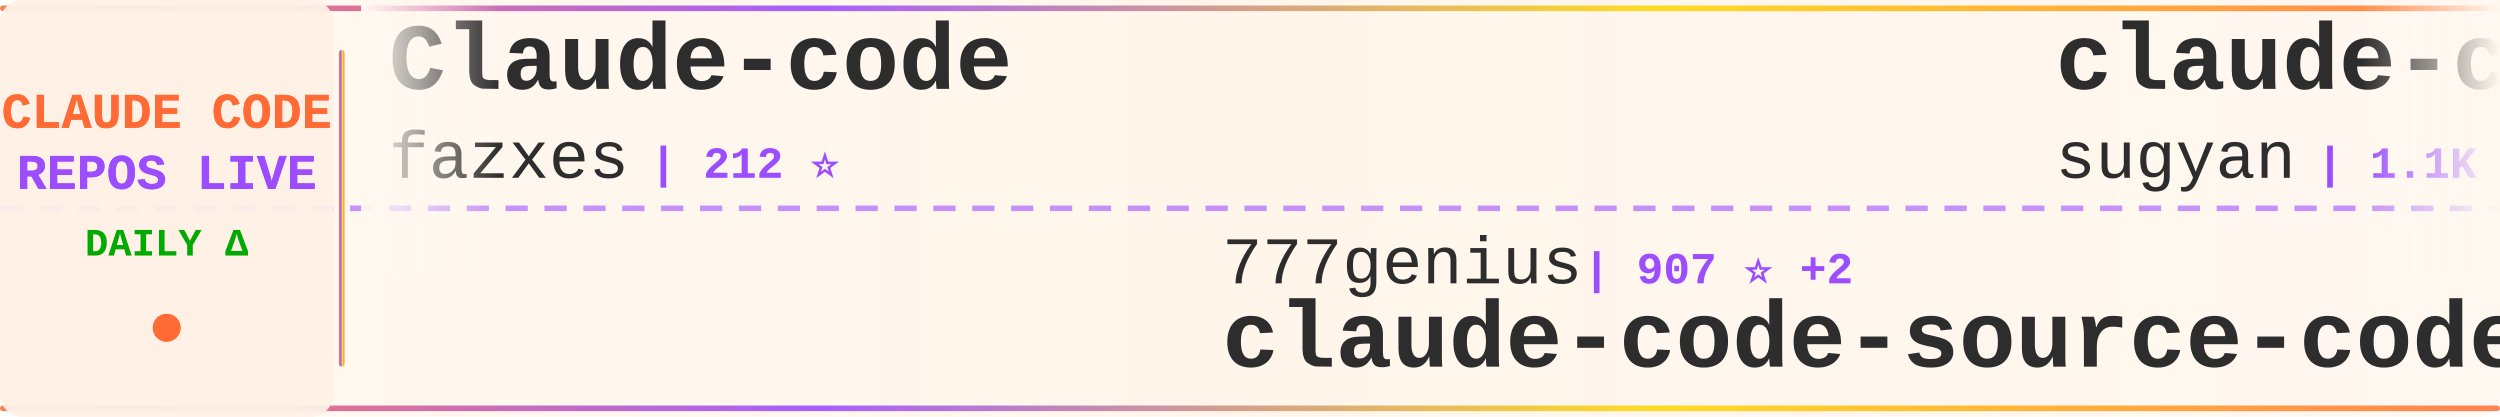
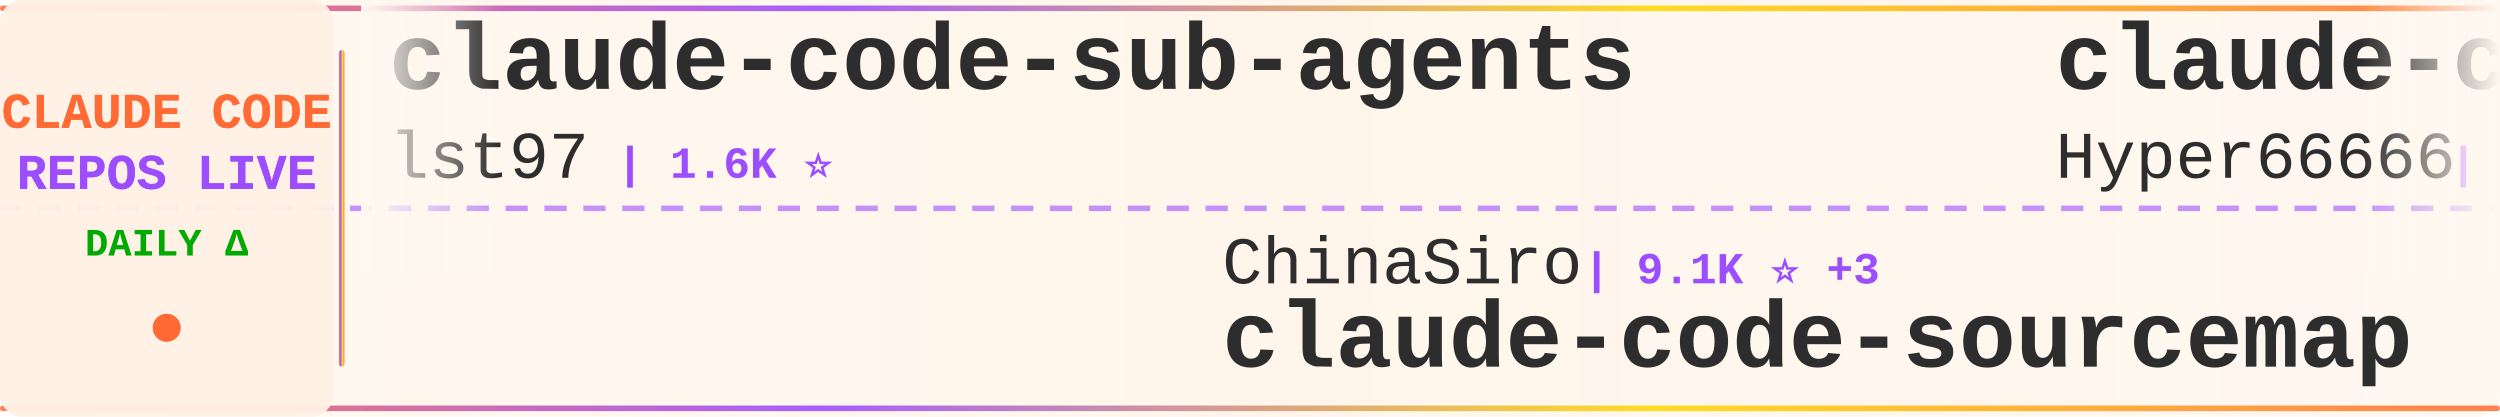
<svg xmlns="http://www.w3.org/2000/svg" width="900" height="150">
  <defs>
    <linearGradient id="tickerBg" x1="0%" y1="0%" x2="100%" y2="0%">
      <stop offset="0%" style="stop-color:#fff8f0;stop-opacity:0.98" />
      <stop offset="50%" style="stop-color:#fff5eb;stop-opacity:1" />
      <stop offset="100%" style="stop-color:#fff8f0;stop-opacity:0.98" />
    </linearGradient>
    <linearGradient id="borderGrad" x1="0%" y1="0%" x2="100%" y2="0%">
      <stop offset="0%" style="stop-color:#FF6B35;stop-opacity:0.85">
        <animate attributeName="stop-opacity" values="0.85;1;0.85" dur="2s" repeatCount="indefinite" />
      </stop>
      <stop offset="33%" style="stop-color:#9C4EFF;stop-opacity:0.9">
        <animate attributeName="stop-opacity" values="0.9;1;0.9" dur="2.2s" repeatCount="indefinite" />
      </stop>
      <stop offset="66%" style="stop-color:#FFD700;stop-opacity:0.85">
        <animate attributeName="stop-opacity" values="0.85;1;0.85" dur="1.8s" repeatCount="indefinite" />
      </stop>
      <stop offset="100%" style="stop-color:#FF6B35;stop-opacity:0.85">
        <animate attributeName="stop-opacity" values="0.85;1;0.85" dur="2s" repeatCount="indefinite" />
      </stop>
    </linearGradient>
    <filter id="textGlow">
      <feGaussianBlur stdDeviation="0.15" result="coloredBlur" />
      <feMerge>
        <feMergeNode in="coloredBlur" />
        <feMergeNode in="SourceGraphic" />
      </feMerge>
    </filter>
    <filter id="metricGlow">
      <feGaussianBlur stdDeviation="0.2" result="coloredBlur" />
      <feMerge>
        <feMergeNode in="coloredBlur" />
        <feMergeNode in="SourceGraphic" />
      </feMerge>
    </filter>
    <linearGradient id="leftFade" x1="0%" y1="0%" x2="100%" y2="0%">
      <stop offset="0%" style="stop-color:#fff8f0;stop-opacity:1" />
      <stop offset="100%" style="stop-color:#fff8f0;stop-opacity:0" />
    </linearGradient>
    <linearGradient id="rightFade" x1="0%" y1="0%" x2="100%" y2="0%">
      <stop offset="0%" style="stop-color:#fff8f0;stop-opacity:0" />
      <stop offset="100%" style="stop-color:#fff8f0;stop-opacity:1" />
    </linearGradient>
  </defs>
  <rect width="900" height="150" fill="url(#tickerBg)" rx="8" />
  <rect x="0" y="2" width="900" height="2" fill="url(#borderGrad)" rx="1" />
  <rect x="0" y="146" width="900" height="2" fill="url(#borderGrad)" rx="1" />
  <line x1="0" y1="75" x2="900" y2="75" stroke="#9C4EFF" stroke-width="2" stroke-dasharray="8 6" opacity="0.6" />
  <rect x="0" y="0" width="120" height="150" fill="#fff0e6" opacity="0.95" rx="8" />
  <text x="60" y="46" font-family="'Courier New', monospace" font-size="18" font-weight="bold" fill="#FF6B35" text-anchor="middle" filter="url(#textGlow)">
    CLAUDE CODE
  </text>
  <text x="60" y="68" font-family="'Courier New', monospace" font-size="18" font-weight="bold" fill="#9C4EFF" text-anchor="middle" filter="url(#textGlow)">
    REPOS LIVE
  </text>
  <text x="60" y="92" font-family="'Courier New', monospace" font-size="14" font-weight="bold" fill="#00aa00" text-anchor="middle">
    DAILY Δ
  </text>
  <circle cx="60" cy="118" r="5" fill="#FF6B35" filter="url(#metricGlow)">
    <animate attributeName="r" values="4;6;4" dur="1.5s" repeatCount="indefinite" />
    <animate attributeName="opacity" values="0.6;1;0.6" dur="1.5s" repeatCount="indefinite" />
  </circle>
  <rect x="122" y="18" width="2" height="114" fill="url(#borderGrad)" rx="1" />
  <clipPath id="tickerClip">
    <rect x="130" y="0" width="770" height="150" />
  </clipPath>
  <g clip-path="url(#tickerClip)">
    <g id="tickerItems">
      <animateTransform attributeName="transform" attributeType="XML" type="translate" from="0 0" to="-3000 0" dur="54s" repeatCount="indefinite" />
      <g transform="translate(0, 0)">
-         <text x="140" y="32" font-family="'Courier New', monospace" font-size="34" font-weight="bold" fill="#2d2d2d">Claude-code</text>
-         <text x="140" y="64" font-family="'Courier New', monospace" font-size="24" font-weight="normal" fill="#2d2d2d" opacity="1.0">fazxes</text>
-         <text x="234" y="64" font-family="'Courier New', monospace" font-size="16" font-weight="bold" fill="#9C4EFF"> | 212 ⭐</text>
+         <text x="140" y="32" font-family="'Courier New', monospace" font-size="34" font-weight="bold" fill="#2d2d2d">claude-code-sub-agents</text>
+         <text x="140" y="64" font-family="'Courier New', monospace" font-size="24" font-weight="normal" fill="#2d2d2d" opacity="1.0">lst97</text>
+         <text x="222" y="64" font-family="'Courier New', monospace" font-size="16" font-weight="bold" fill="#9C4EFF"> | 1.6K ⭐</text>
      </g>
      <g transform="translate(300, 0)">
-         <text x="140" y="102" font-family="'Courier New', monospace" font-size="24" font-weight="normal" fill="#2d2d2d" opacity="1.0">777genius</text>
-         <text x="270" y="102" font-family="'Courier New', monospace" font-size="16" font-weight="bold" fill="#9C4EFF"> | 907 ⭐ +2</text>
-         <text x="140" y="132" font-family="'Courier New', monospace" font-size="34" font-weight="bold" fill="#2d2d2d">claude-code-source-code</text>
+         <text x="140" y="102" font-family="'Courier New', monospace" font-size="24" font-weight="normal" fill="#2d2d2d" opacity="1.0">ChinaSiro</text>
+         <text x="270" y="102" font-family="'Courier New', monospace" font-size="16" font-weight="bold" fill="#9C4EFF"> | 9.1K ⭐ +3</text>
+         <text x="140" y="132" font-family="'Courier New', monospace" font-size="34" font-weight="bold" fill="#2d2d2d">claude-code-sourcemap</text>
      </g>
      <g transform="translate(600, 0)">
-         <text x="140" y="32" font-family="'Courier New', monospace" font-size="34" font-weight="bold" fill="#2d2d2d">claude-code-webui</text>
-         <text x="140" y="64" font-family="'Courier New', monospace" font-size="24" font-weight="normal" fill="#2d2d2d" opacity="1.0">sugyan</text>
-         <text x="234" y="64" font-family="'Courier New', monospace" font-size="16" font-weight="bold" fill="#9C4EFF"> | 1.1K ⭐ +1</text>
+         <text x="140" y="32" font-family="'Courier New', monospace" font-size="34" font-weight="bold" fill="#2d2d2d">claude-code-sourcemap</text>
+         <text x="140" y="64" font-family="'Courier New', monospace" font-size="24" font-weight="normal" fill="#2d2d2d" opacity="1.0">Hyper66666</text>
+         <text x="282" y="64" font-family="'Courier New', monospace" font-size="16" font-weight="bold" fill="#9C4EFF"> | 213 ⭐</text>
      </g>
      <g transform="translate(900, 0)">
-         <text x="140" y="102" font-family="'Courier New', monospace" font-size="24" font-weight="normal" fill="#2d2d2d" opacity="1.0">anthropics</text>
-         <text x="282" y="102" font-family="'Courier New', monospace" font-size="16" font-weight="bold" fill="#9C4EFF"> | 7.4K ⭐ +16</text>
-         <text x="140" y="132" font-family="'Courier New', monospace" font-size="34" font-weight="bold" fill="#2d2d2d">claude-code-action</text>
+         <text x="140" y="102" font-family="'Courier New', monospace" font-size="24" font-weight="normal" fill="#2d2d2d" opacity="1.0">Yeachan-Heo</text>
+         <text x="294" y="102" font-family="'Courier New', monospace" font-size="16" font-weight="bold" fill="#9C4EFF"> | 32.5K ⭐ +105</text>
+         <text x="140" y="132" font-family="'Courier New', monospace" font-size="34" font-weight="bold" fill="#2d2d2d">oh-my-claudecode</text>
      </g>
      <g transform="translate(1200, 0)">
-         <text x="140" y="32" font-family="'Courier New', monospace" font-size="34" font-weight="bold" fill="#2d2d2d">andrej-karpathy-skills</text>
-         <text x="140" y="64" font-family="'Courier New', monospace" font-size="24" font-weight="normal" fill="#2d2d2d" opacity="1.0">forrestchang</text>
-         <text x="306" y="64" font-family="'Courier New', monospace" font-size="16" font-weight="bold" fill="#9C4EFF"> | 110.3K ⭐ +2.9K</text>
+         <text x="140" y="32" font-family="'Courier New', monospace" font-size="34" font-weight="bold" fill="#2d2d2d">claude-code-tips</text>
+         <text x="140" y="64" font-family="'Courier New', monospace" font-size="24" font-weight="normal" fill="#2d2d2d" opacity="1.0">ykdojo</text>
+         <text x="234" y="64" font-family="'Courier New', monospace" font-size="16" font-weight="bold" fill="#9C4EFF"> | 8.1K ⭐ +5</text>
      </g>
      <g transform="translate(1500, 0)">
-         <text x="140" y="102" font-family="'Courier New', monospace" font-size="24" font-weight="normal" fill="#2d2d2d" opacity="1.0">pengchengneo</text>
-         <text x="306" y="102" font-family="'Courier New', monospace" font-size="16" font-weight="bold" fill="#9C4EFF"> | 1.3K ⭐ +7</text>
-         <text x="140" y="132" font-family="'Courier New', monospace" font-size="34" font-weight="bold" fill="#2d2d2d">Claude-Code</text>
+         <text x="140" y="102" font-family="'Courier New', monospace" font-size="24" font-weight="normal" fill="#2d2d2d" opacity="1.0">Maciek-roboblog</text>
+         <text x="342" y="102" font-family="'Courier New', monospace" font-size="16" font-weight="bold" fill="#9C4EFF"> | 7.9K ⭐ +8</text>
+         <text x="140" y="132" font-family="'Courier New', monospace" font-size="34" font-weight="bold" fill="#2d2d2d">Claude-Code-Usage-Monito...</text>
      </g>
      <g transform="translate(1800, 0)">
-         <text x="140" y="32" font-family="'Courier New', monospace" font-size="34" font-weight="bold" fill="#2d2d2d">nanoclaw</text>
-         <text x="140" y="64" font-family="'Courier New', monospace" font-size="24" font-weight="normal" fill="#2d2d2d" opacity="1.0">qwibitai</text>
-         <text x="258" y="64" font-family="'Courier New', monospace" font-size="16" font-weight="bold" fill="#9C4EFF"> | 28.6K ⭐ +30</text>
+         <text x="140" y="32" font-family="'Courier New', monospace" font-size="34" font-weight="bold" fill="#2d2d2d">agents</text>
+         <text x="140" y="64" font-family="'Courier New', monospace" font-size="24" font-weight="normal" fill="#2d2d2d" opacity="1.0">wshobson</text>
+         <text x="258" y="64" font-family="'Courier New', monospace" font-size="16" font-weight="bold" fill="#9C4EFF"> | 34.7K ⭐ +42</text>
      </g>
      <g transform="translate(2100, 0)">
-         <text x="140" y="102" font-family="'Courier New', monospace" font-size="24" font-weight="normal" fill="#2d2d2d" opacity="1.0">zebbern</text>
-         <text x="246" y="102" font-family="'Courier New', monospace" font-size="16" font-weight="bold" fill="#9C4EFF"> | 4.1K ⭐ +4</text>
-         <text x="140" y="132" font-family="'Courier New', monospace" font-size="34" font-weight="bold" fill="#2d2d2d">claude-code-guide</text>
+         <text x="140" y="102" font-family="'Courier New', monospace" font-size="24" font-weight="normal" fill="#2d2d2d" opacity="1.0">snarktank</text>
+         <text x="270" y="102" font-family="'Courier New', monospace" font-size="16" font-weight="bold" fill="#9C4EFF"> | 18.4K ⭐ +50</text>
+         <text x="140" y="132" font-family="'Courier New', monospace" font-size="34" font-weight="bold" fill="#2d2d2d">ralph</text>
      </g>
      <g transform="translate(2400, 0)">
-         <text x="140" y="32" font-family="'Courier New', monospace" font-size="34" font-weight="bold" fill="#2d2d2d">ralph-claude-code</text>
-         <text x="140" y="64" font-family="'Courier New', monospace" font-size="24" font-weight="normal" fill="#2d2d2d" opacity="1.0">frankbria</text>
-         <text x="270" y="64" font-family="'Courier New', monospace" font-size="16" font-weight="bold" fill="#9C4EFF"> | 9.0K ⭐ +15</text>
+         <text x="140" y="32" font-family="'Courier New', monospace" font-size="34" font-weight="bold" fill="#2d2d2d">free-claude-code</text>
+         <text x="140" y="64" font-family="'Courier New', monospace" font-size="24" font-weight="normal" fill="#2d2d2d" opacity="1.0">Alishahryar1</text>
+         <text x="306" y="64" font-family="'Courier New', monospace" font-size="16" font-weight="bold" fill="#9C4EFF"> | 21.0K ⭐ +508</text>
      </g>
      <g transform="translate(2700, 0)">
-         <text x="140" y="102" font-family="'Courier New', monospace" font-size="24" font-weight="normal" fill="#2d2d2d" opacity="1.0">Alishahryar1</text>
-         <text x="306" y="102" font-family="'Courier New', monospace" font-size="16" font-weight="bold" fill="#9C4EFF"> | 20.9K ⭐ +510</text>
-         <text x="140" y="132" font-family="'Courier New', monospace" font-size="34" font-weight="bold" fill="#2d2d2d">free-claude-code</text>
+         <text x="140" y="102" font-family="'Courier New', monospace" font-size="24" font-weight="normal" fill="#2d2d2d" opacity="1.0">https-deeplearning-ai</text>
+         <text x="414" y="102" font-family="'Courier New', monospace" font-size="16" font-weight="bold" fill="#9C4EFF"> | 504 ⭐ +2</text>
+         <text x="140" y="132" font-family="'Courier New', monospace" font-size="34" font-weight="bold" fill="#2d2d2d">sc-claude-code-files</text>
      </g>
      <g transform="translate(3000, 0)">
-         <text x="140" y="32" font-family="'Courier New', monospace" font-size="34" font-weight="bold" fill="#2d2d2d">Claude-code</text>
-         <text x="140" y="64" font-family="'Courier New', monospace" font-size="24" font-weight="normal" fill="#2d2d2d" opacity="1.0">fazxes</text>
-         <text x="234" y="64" font-family="'Courier New', monospace" font-size="16" font-weight="bold" fill="#9C4EFF"> | 212 ⭐</text>
+         <text x="140" y="32" font-family="'Courier New', monospace" font-size="34" font-weight="bold" fill="#2d2d2d">claude-code-sub-agents</text>
+         <text x="140" y="64" font-family="'Courier New', monospace" font-size="24" font-weight="normal" fill="#2d2d2d" opacity="1.0">lst97</text>
+         <text x="222" y="64" font-family="'Courier New', monospace" font-size="16" font-weight="bold" fill="#9C4EFF"> | 1.6K ⭐</text>
      </g>
      <g transform="translate(3300, 0)">
-         <text x="140" y="102" font-family="'Courier New', monospace" font-size="24" font-weight="normal" fill="#2d2d2d" opacity="1.0">777genius</text>
-         <text x="270" y="102" font-family="'Courier New', monospace" font-size="16" font-weight="bold" fill="#9C4EFF"> | 907 ⭐ +2</text>
-         <text x="140" y="132" font-family="'Courier New', monospace" font-size="34" font-weight="bold" fill="#2d2d2d">claude-code-source-code</text>
+         <text x="140" y="102" font-family="'Courier New', monospace" font-size="24" font-weight="normal" fill="#2d2d2d" opacity="1.0">ChinaSiro</text>
+         <text x="270" y="102" font-family="'Courier New', monospace" font-size="16" font-weight="bold" fill="#9C4EFF"> | 9.1K ⭐ +3</text>
+         <text x="140" y="132" font-family="'Courier New', monospace" font-size="34" font-weight="bold" fill="#2d2d2d">claude-code-sourcemap</text>
      </g>
      <g transform="translate(3600, 0)">
-         <text x="140" y="32" font-family="'Courier New', monospace" font-size="34" font-weight="bold" fill="#2d2d2d">claude-code-webui</text>
-         <text x="140" y="64" font-family="'Courier New', monospace" font-size="24" font-weight="normal" fill="#2d2d2d" opacity="1.0">sugyan</text>
-         <text x="234" y="64" font-family="'Courier New', monospace" font-size="16" font-weight="bold" fill="#9C4EFF"> | 1.1K ⭐ +1</text>
+         <text x="140" y="32" font-family="'Courier New', monospace" font-size="34" font-weight="bold" fill="#2d2d2d">claude-code-sourcemap</text>
+         <text x="140" y="64" font-family="'Courier New', monospace" font-size="24" font-weight="normal" fill="#2d2d2d" opacity="1.0">Hyper66666</text>
+         <text x="282" y="64" font-family="'Courier New', monospace" font-size="16" font-weight="bold" fill="#9C4EFF"> | 213 ⭐</text>
      </g>
      <g transform="translate(3900, 0)">
-         <text x="140" y="102" font-family="'Courier New', monospace" font-size="24" font-weight="normal" fill="#2d2d2d" opacity="1.0">anthropics</text>
-         <text x="282" y="102" font-family="'Courier New', monospace" font-size="16" font-weight="bold" fill="#9C4EFF"> | 7.4K ⭐ +16</text>
-         <text x="140" y="132" font-family="'Courier New', monospace" font-size="34" font-weight="bold" fill="#2d2d2d">claude-code-action</text>
+         <text x="140" y="102" font-family="'Courier New', monospace" font-size="24" font-weight="normal" fill="#2d2d2d" opacity="1.0">Yeachan-Heo</text>
+         <text x="294" y="102" font-family="'Courier New', monospace" font-size="16" font-weight="bold" fill="#9C4EFF"> | 32.5K ⭐ +105</text>
+         <text x="140" y="132" font-family="'Courier New', monospace" font-size="34" font-weight="bold" fill="#2d2d2d">oh-my-claudecode</text>
      </g>
    </g>
  </g>
  <rect x="130" y="0" width="50" height="100" fill="url(#leftFade)" />
  <rect x="850" y="0" width="50" height="100" fill="url(#rightFade)" />
</svg>
